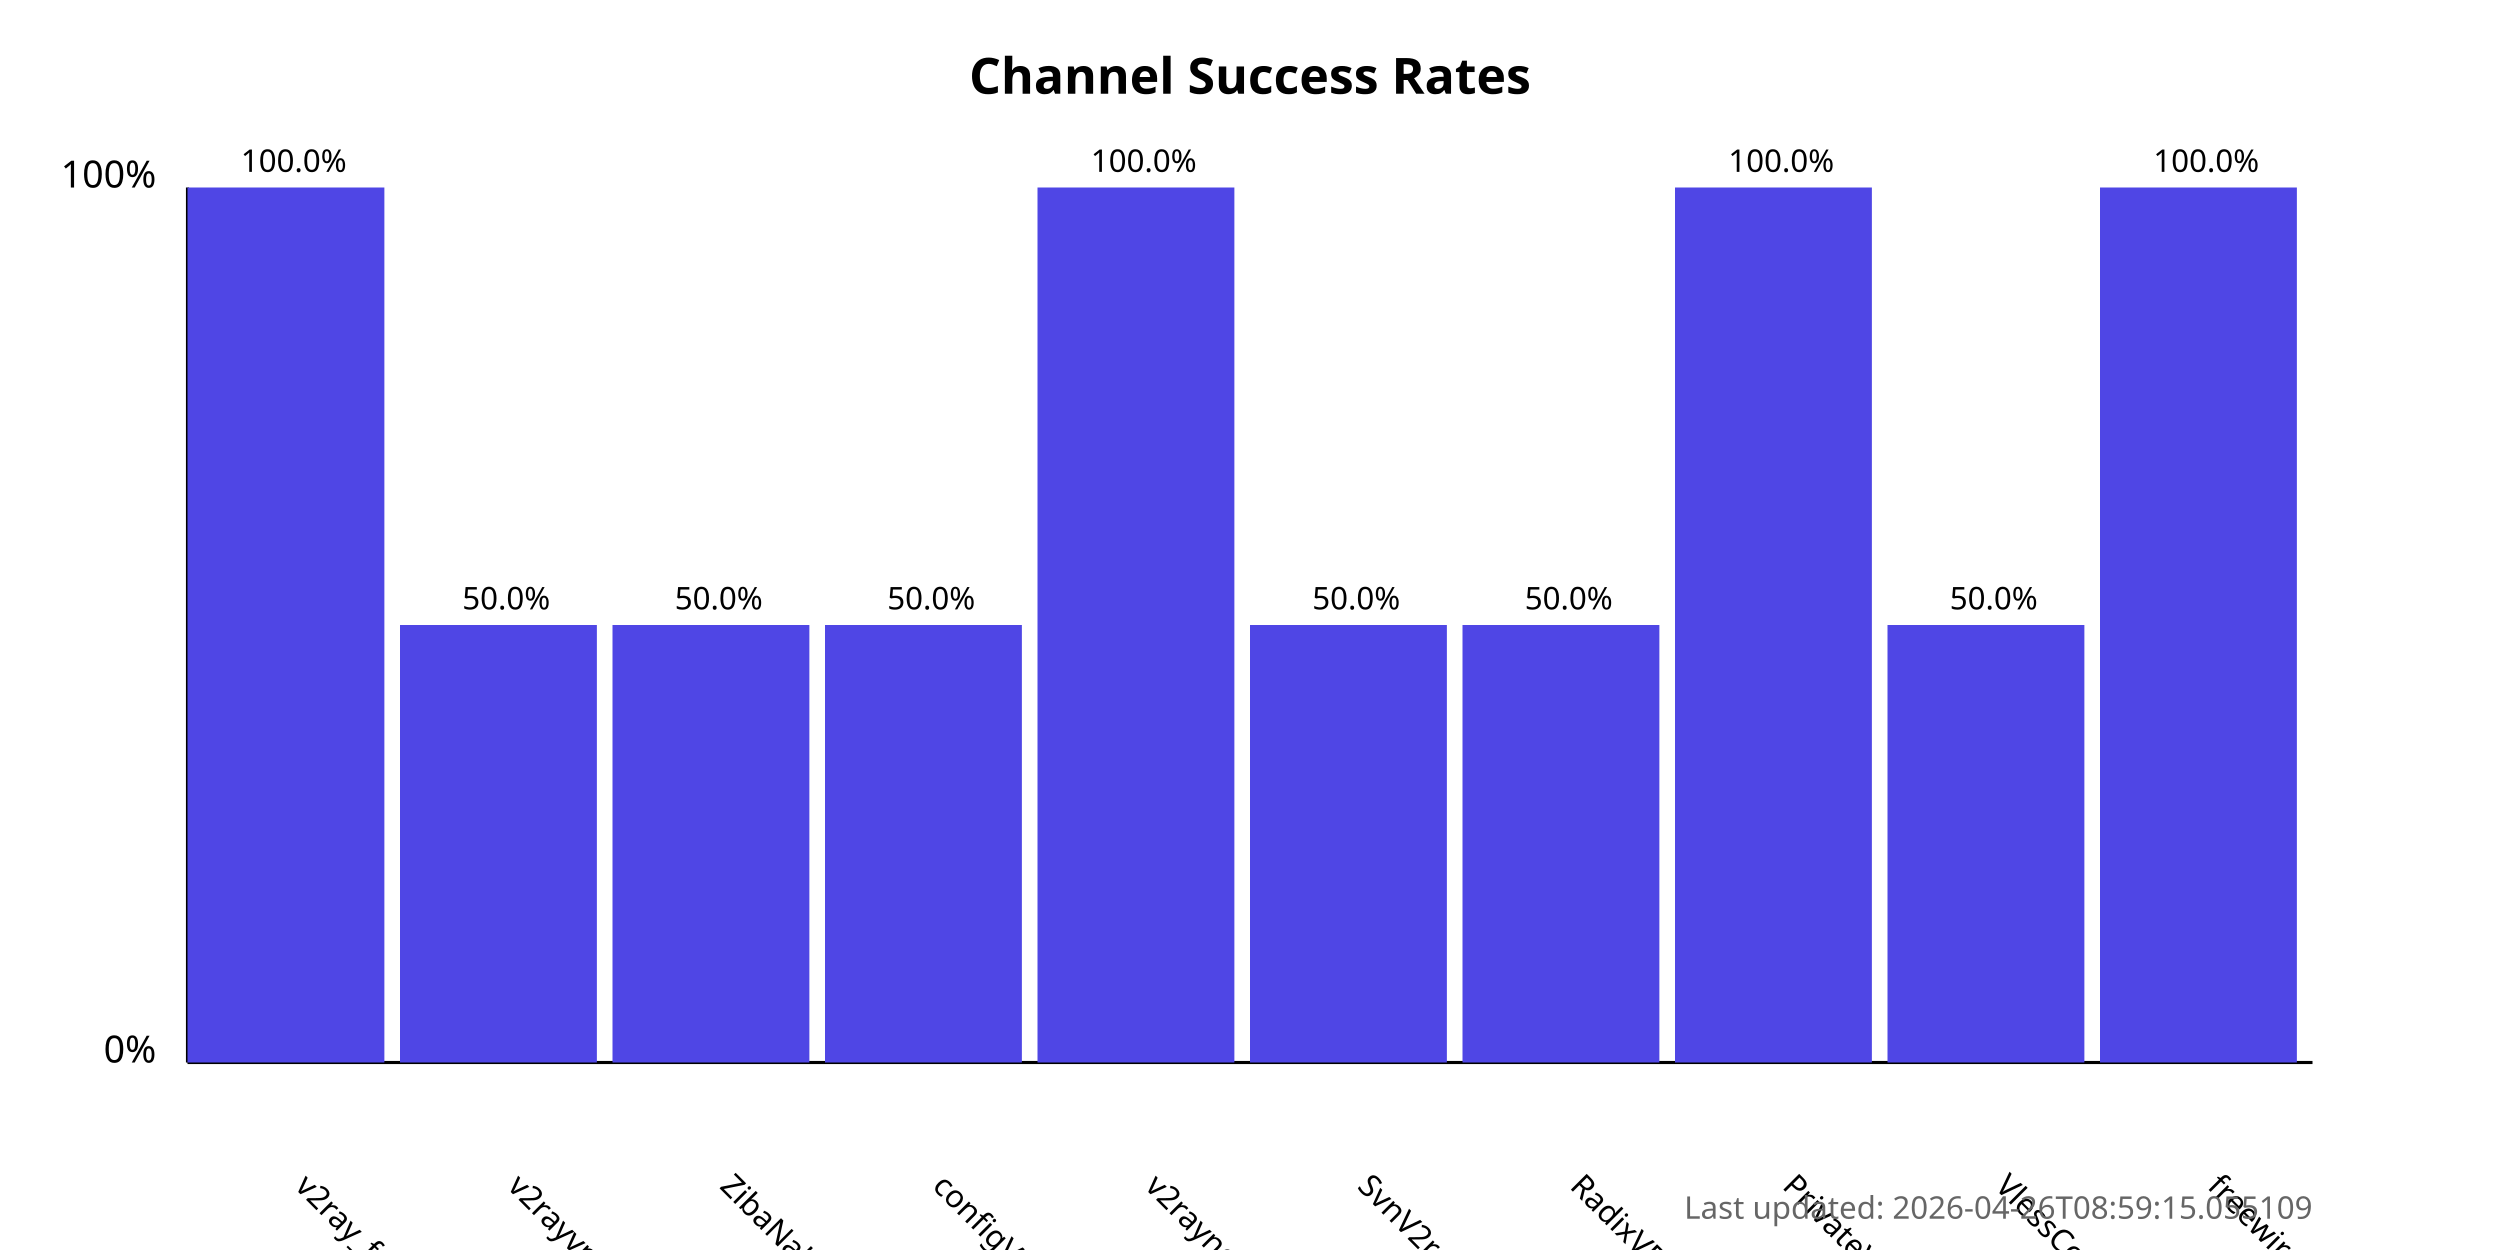
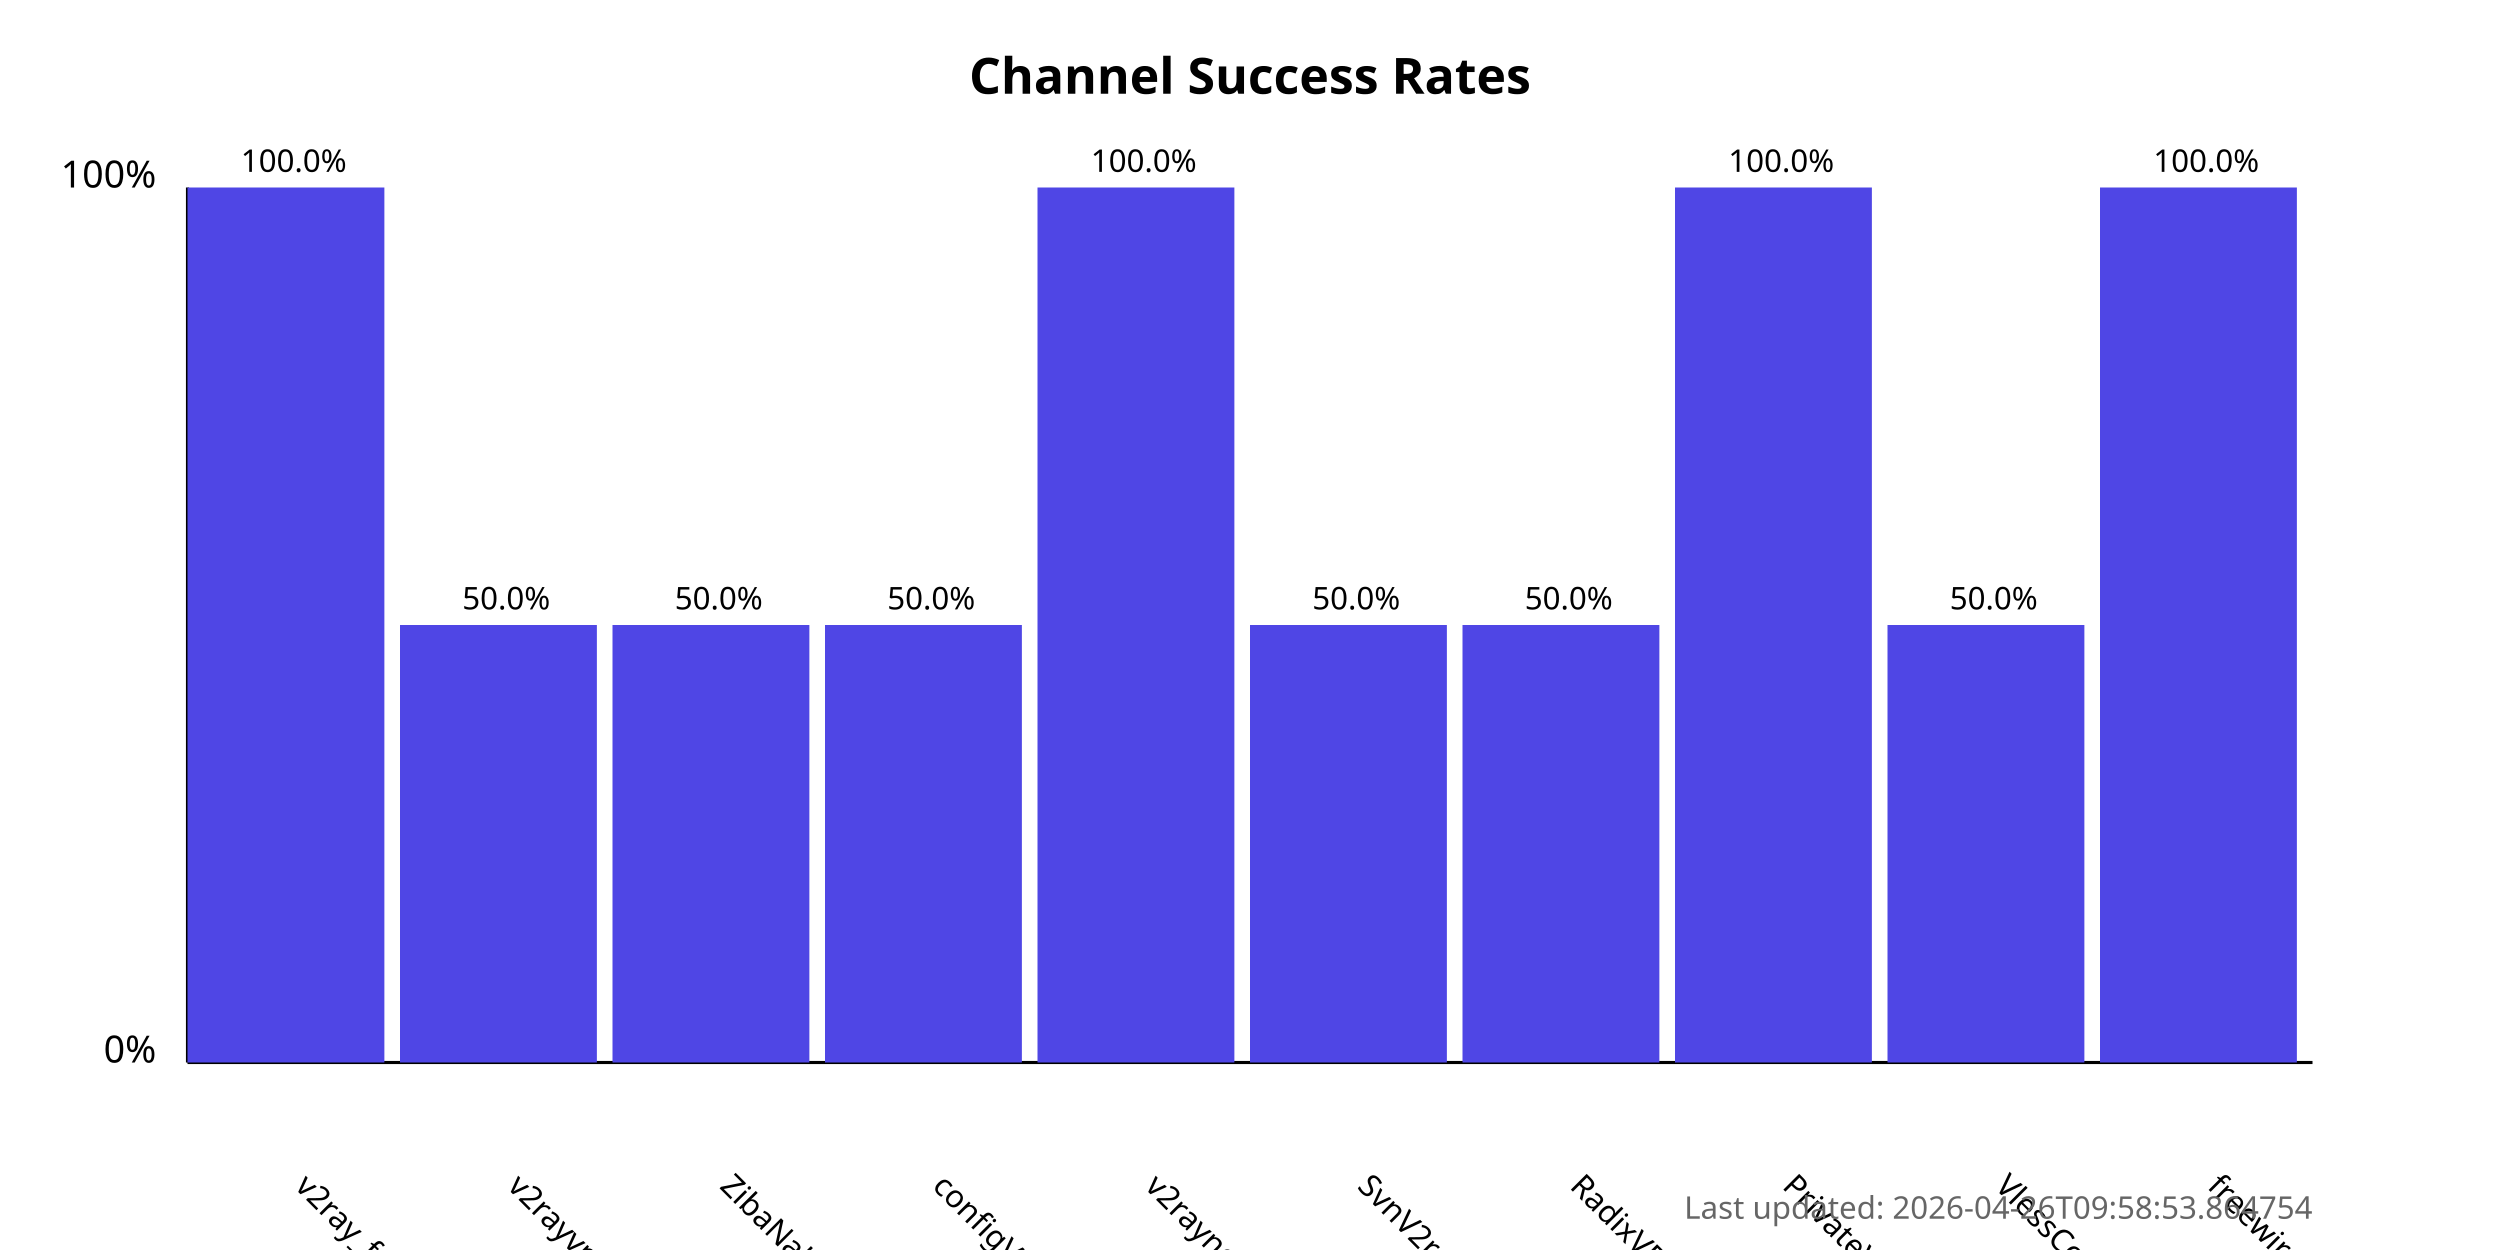
<svg xmlns="http://www.w3.org/2000/svg" width="800" height="400">
  <style>
            .chart-title { font: bold 16px sans-serif; }
            .axis-label { font: 12px sans-serif; }
            .tick-label { font: 10px sans-serif; }
            .bar { fill: #4f46e5; }
            .bar:hover { fill: #6366f1; }
            .timestamp { font: 10px sans-serif; fill: #666; }
        </style>
  <text x="400.0" y="30" text-anchor="middle" class="chart-title">
            Channel Success Rates
        </text>
  <line x1="60" y1="340" x2="60" y2="60" stroke="black" stroke-width="1" />
  <line x1="60" y1="340" x2="740" y2="340" stroke="black" stroke-width="1" />
  <text x="50" y="340" text-anchor="end" class="axis-label">0%</text>
  <text x="50" y="60" text-anchor="end" class="axis-label">100%</text>
  <g>
    <rect x="60" y="60.0" width="63.0" height="280.0" class="bar" />
    <text x="94.0" y="380" transform="rotate(45, 94.0, 380)" text-anchor="start" class="tick-label">
                v2ray_free_conf
            </text>
    <text x="94.0" y="55.0" text-anchor="middle" class="tick-label">
                100.0%
            </text>
  </g>
  <g>
    <rect x="128.0" y="200.0" width="63.0" height="140.0" class="bar" />
    <text x="162.0" y="380" transform="rotate(45, 162.0, 380)" text-anchor="start" class="tick-label">
                v2rayvpno
            </text>
    <text x="162.0" y="195.0" text-anchor="middle" class="tick-label">
                50.0%
            </text>
  </g>
  <g>
    <rect x="196.0" y="200.0" width="63.0" height="140.0" class="bar" />
    <text x="230.0" y="380" transform="rotate(45, 230.0, 380)" text-anchor="start" class="tick-label">
                ZibaNabz
            </text>
    <text x="230.0" y="195.0" text-anchor="middle" class="tick-label">
                50.0%
            </text>
  </g>
  <g>
    <rect x="264.0" y="200.0" width="63.0" height="140.0" class="bar" />
    <text x="298.0" y="380" transform="rotate(45, 298.0, 380)" text-anchor="start" class="tick-label">
                configV2rayForFree
            </text>
    <text x="298.0" y="195.0" text-anchor="middle" class="tick-label">
                50.0%
            </text>
  </g>
  <g>
    <rect x="332.0" y="60.0" width="63.0" height="280.0" class="bar" />
    <text x="366.0" y="380" transform="rotate(45, 366.0, 380)" text-anchor="start" class="tick-label">
                v2rayngvpn
            </text>
    <text x="366.0" y="55.0" text-anchor="middle" class="tick-label">
                100.0%
            </text>
  </g>
  <g>
    <rect x="400.0" y="200.0" width="63.0" height="140.0" class="bar" />
    <text x="434.0" y="380" transform="rotate(45, 434.0, 380)" text-anchor="start" class="tick-label">
                SvnV2ray
            </text>
    <text x="434.0" y="195.0" text-anchor="middle" class="tick-label">
                50.0%
            </text>
  </g>
  <g>
    <rect x="468.0" y="200.0" width="63.0" height="140.0" class="bar" />
    <text x="502.0" y="380" transform="rotate(45, 502.0, 380)" text-anchor="start" class="tick-label">
                RadixVPN
            </text>
    <text x="502.0" y="195.0" text-anchor="middle" class="tick-label">
                50.0%
            </text>
  </g>
  <g>
    <rect x="536.0" y="60.0" width="63.0" height="280.0" class="bar" />
    <text x="570.0" y="380" transform="rotate(45, 570.0, 380)" text-anchor="start" class="tick-label">
                PrivateVPNs
            </text>
    <text x="570.0" y="55.0" text-anchor="middle" class="tick-label">
                100.0%
            </text>
  </g>
  <g>
    <rect x="604.0" y="200.0" width="63.0" height="140.0" class="bar" />
    <text x="638.0" y="380" transform="rotate(45, 638.0, 380)" text-anchor="start" class="tick-label">
                VlessConfig
            </text>
    <text x="638.0" y="195.0" text-anchor="middle" class="tick-label">
                50.0%
            </text>
  </g>
  <g>
    <rect x="672.0" y="60.0" width="63.0" height="280.0" class="bar" />
    <text x="706.0" y="380" transform="rotate(45, 706.0, 380)" text-anchor="start" class="tick-label">
                freewireguard
            </text>
    <text x="706.0" y="55.0" text-anchor="middle" class="tick-label">
                100.0%
            </text>
  </g>
  <text x="740" y="390" text-anchor="end" class="timestamp">
-             Last updated: 2026-04-26T08:59:15.055109
+             Last updated: 2026-04-26T09:58:53.864754
        </text>
</svg>
